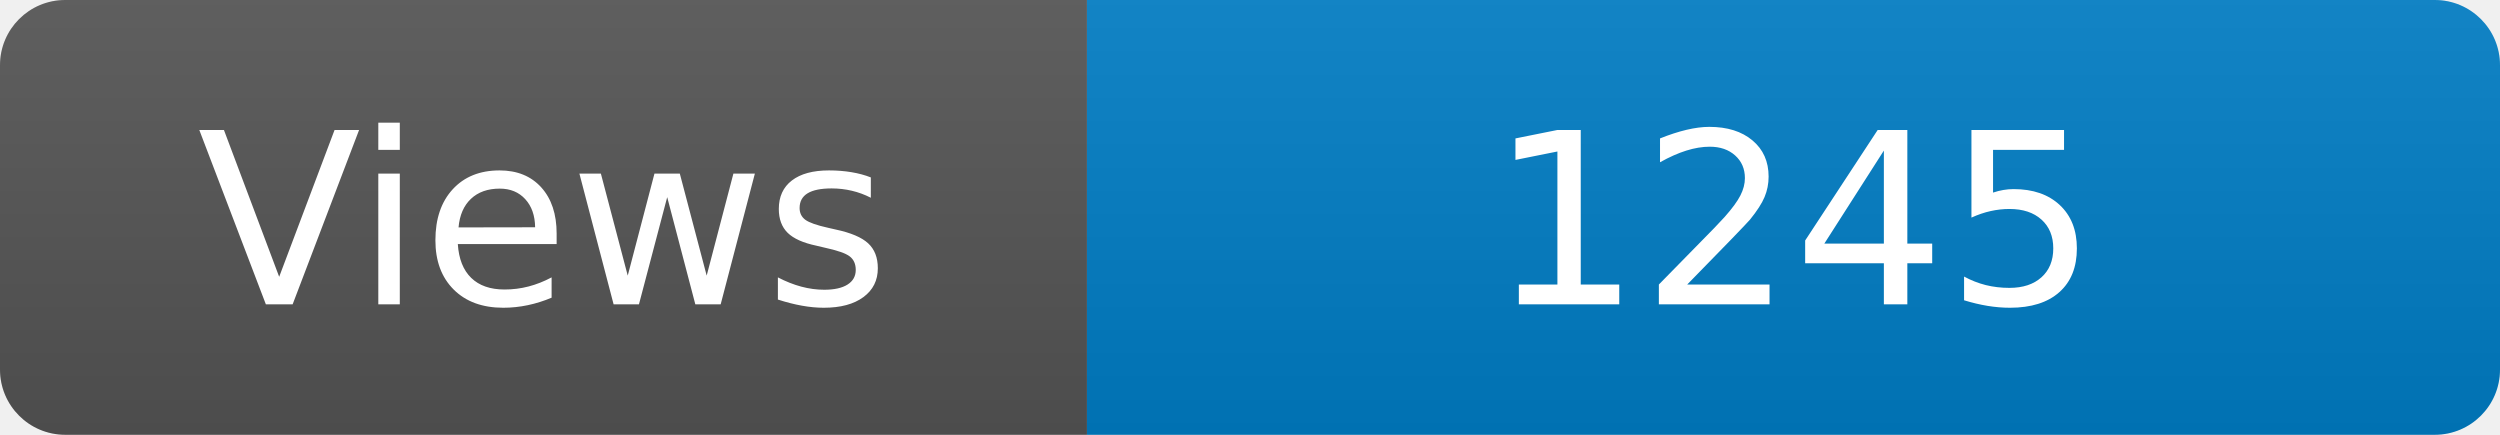
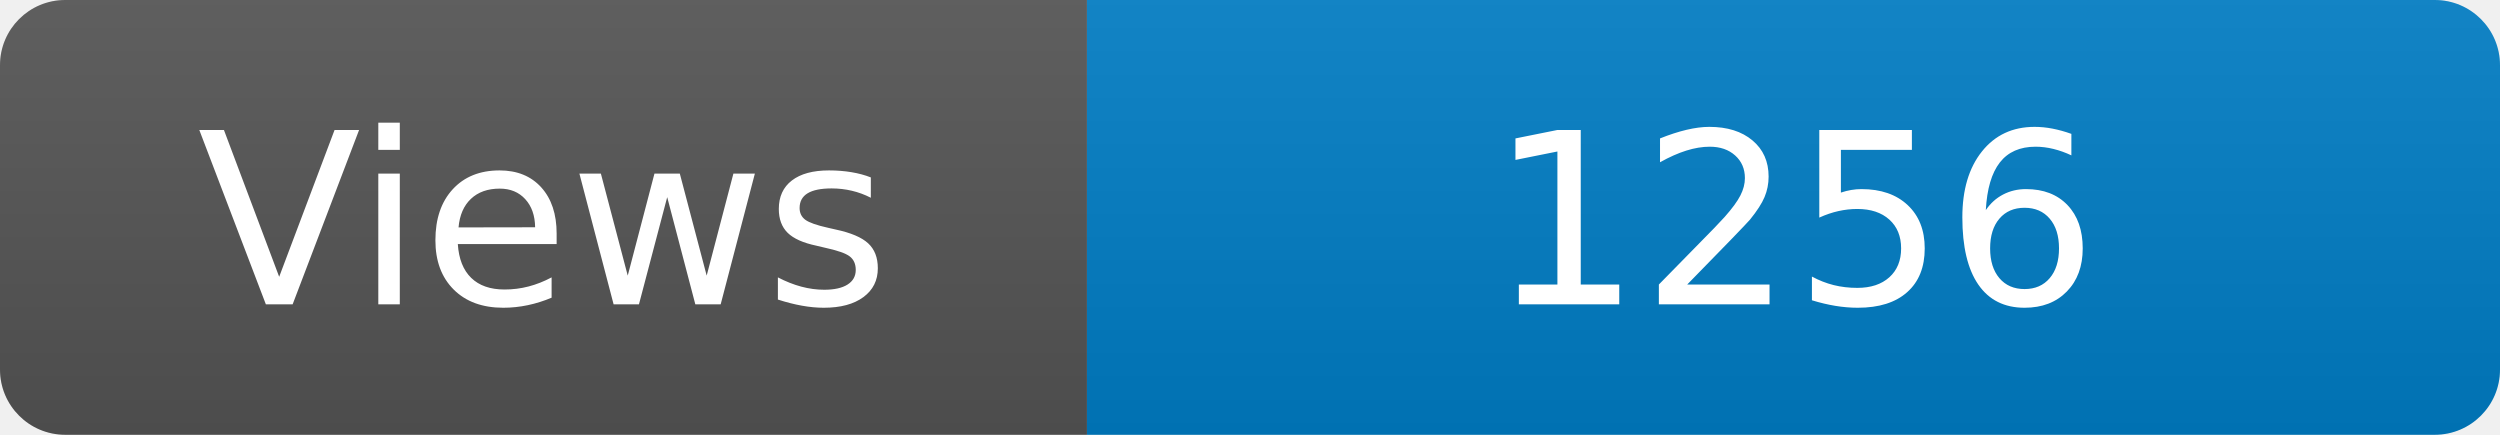
<svg xmlns="http://www.w3.org/2000/svg" width="115" height="20" role="img" aria-label="Maintained?: yes">
  <linearGradient id="s" x2="0" y2="100%">
    <stop offset="0" stop-color="#bbb" stop-opacity=".1" />
    <stop offset="1" stop-opacity=".1" />
  </linearGradient>
  <clipPath id="r">
    <rect width="115" height="20" rx="3" fill="#fff" />
  </clipPath>
  <g clip-path="url(#r)">
    <rect width="50" height="20" fill="#555" />
    <rect x="50" width="160" height="20" fill="#007ec6" />
    <rect width="115" height="20" fill="url(#s)" />
  </g>
  <g fill="#fff" text-anchor="middle" font-family="Verdana,Geneva,DejaVu Sans,sans-serif" font-size="110">
    <text x="250" y="140" transform="scale(.1)" fill="#fff">Views</text>
-     <text x="825" y="140" transform="scale(.1)" fill="#fff">1245</text>
+     <text x="825" y="140" transform="scale(.1)" fill="#fff">1256</text>
  </g>
</svg>
